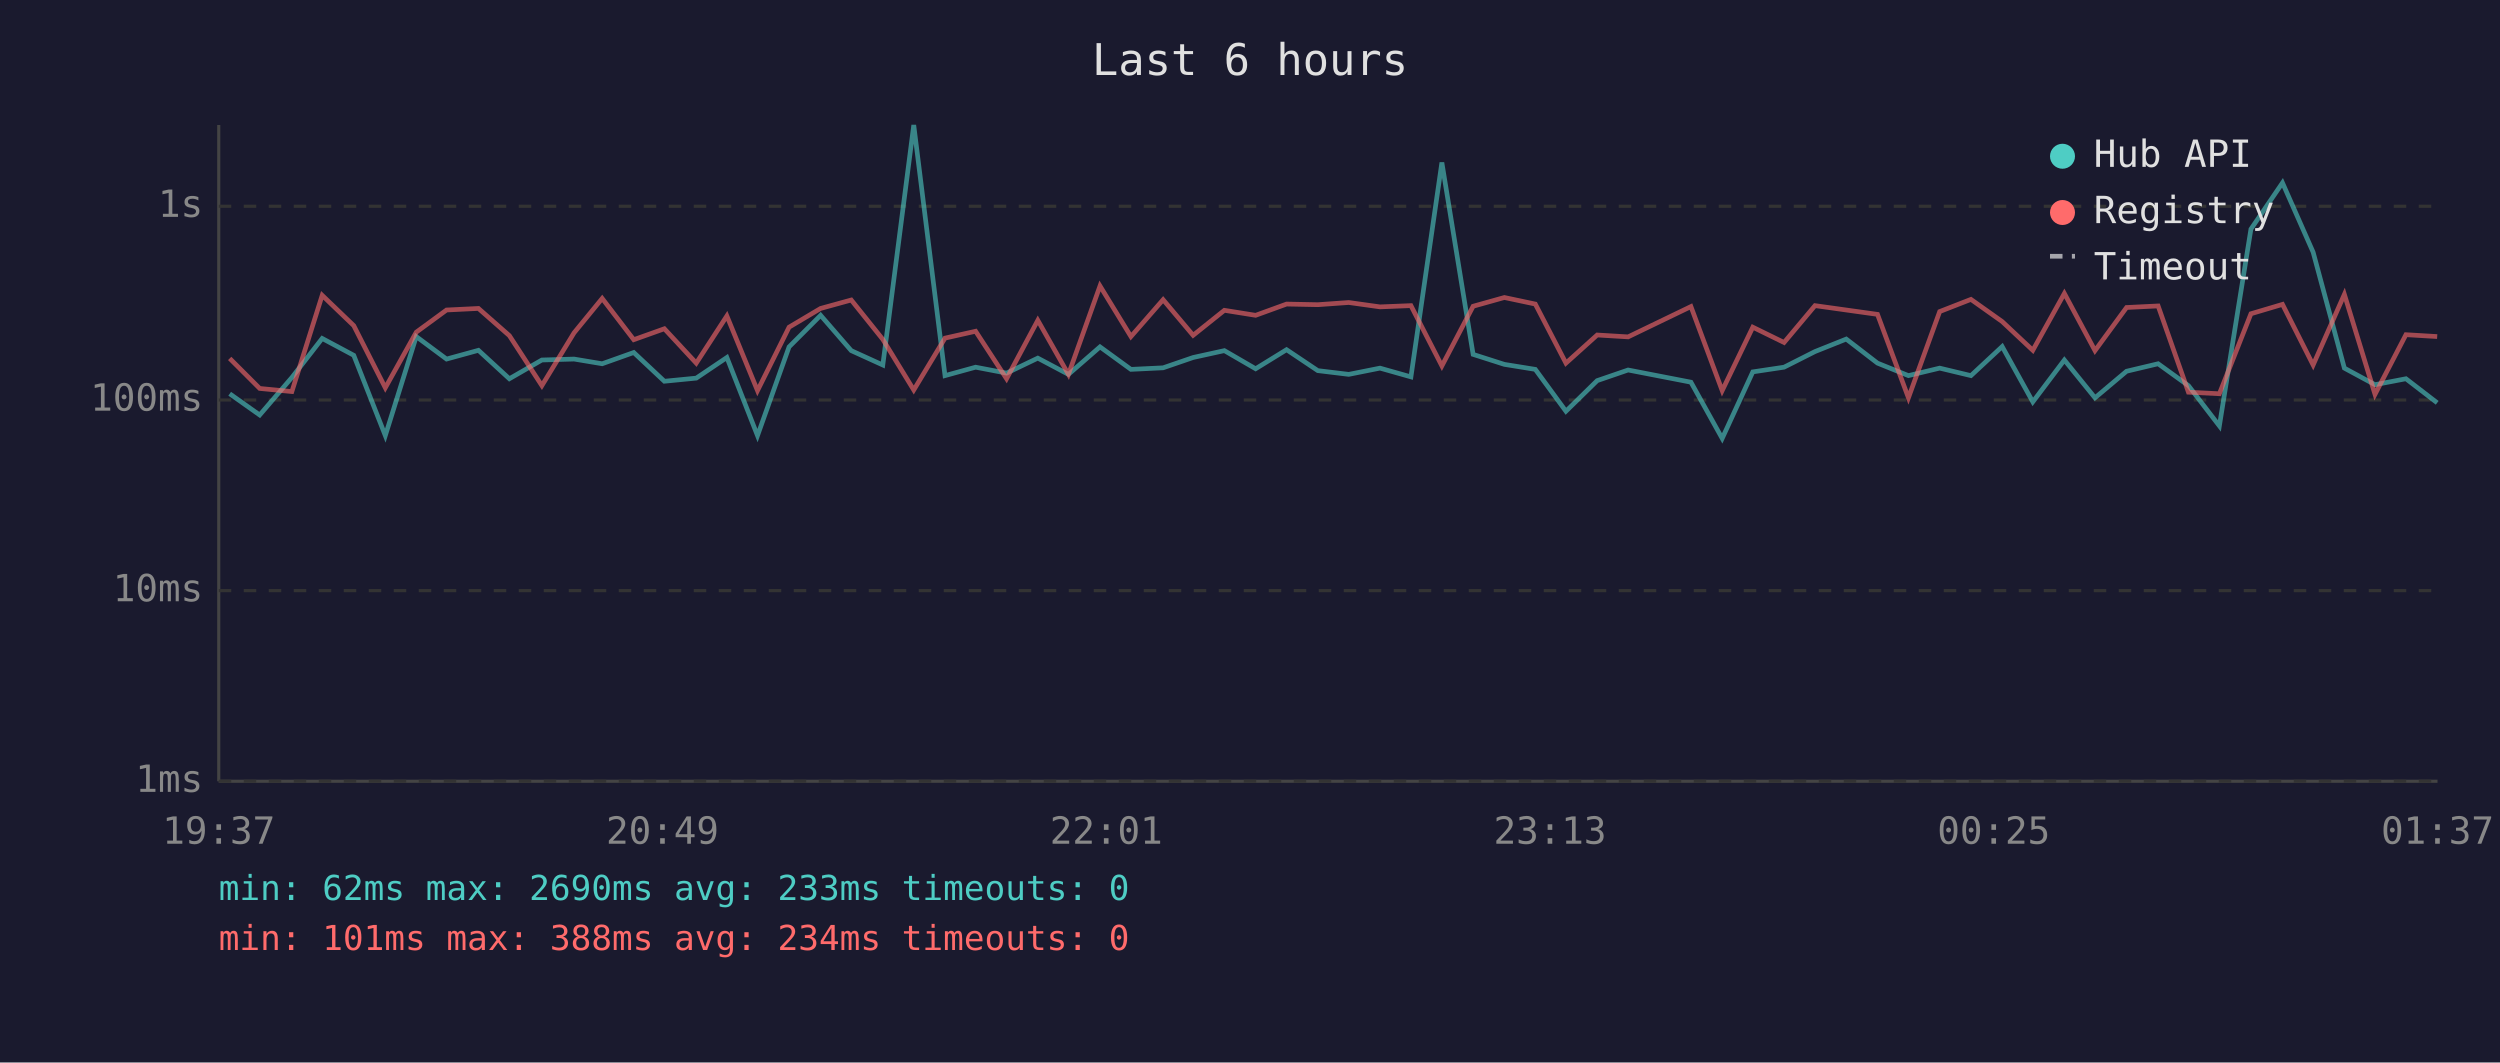
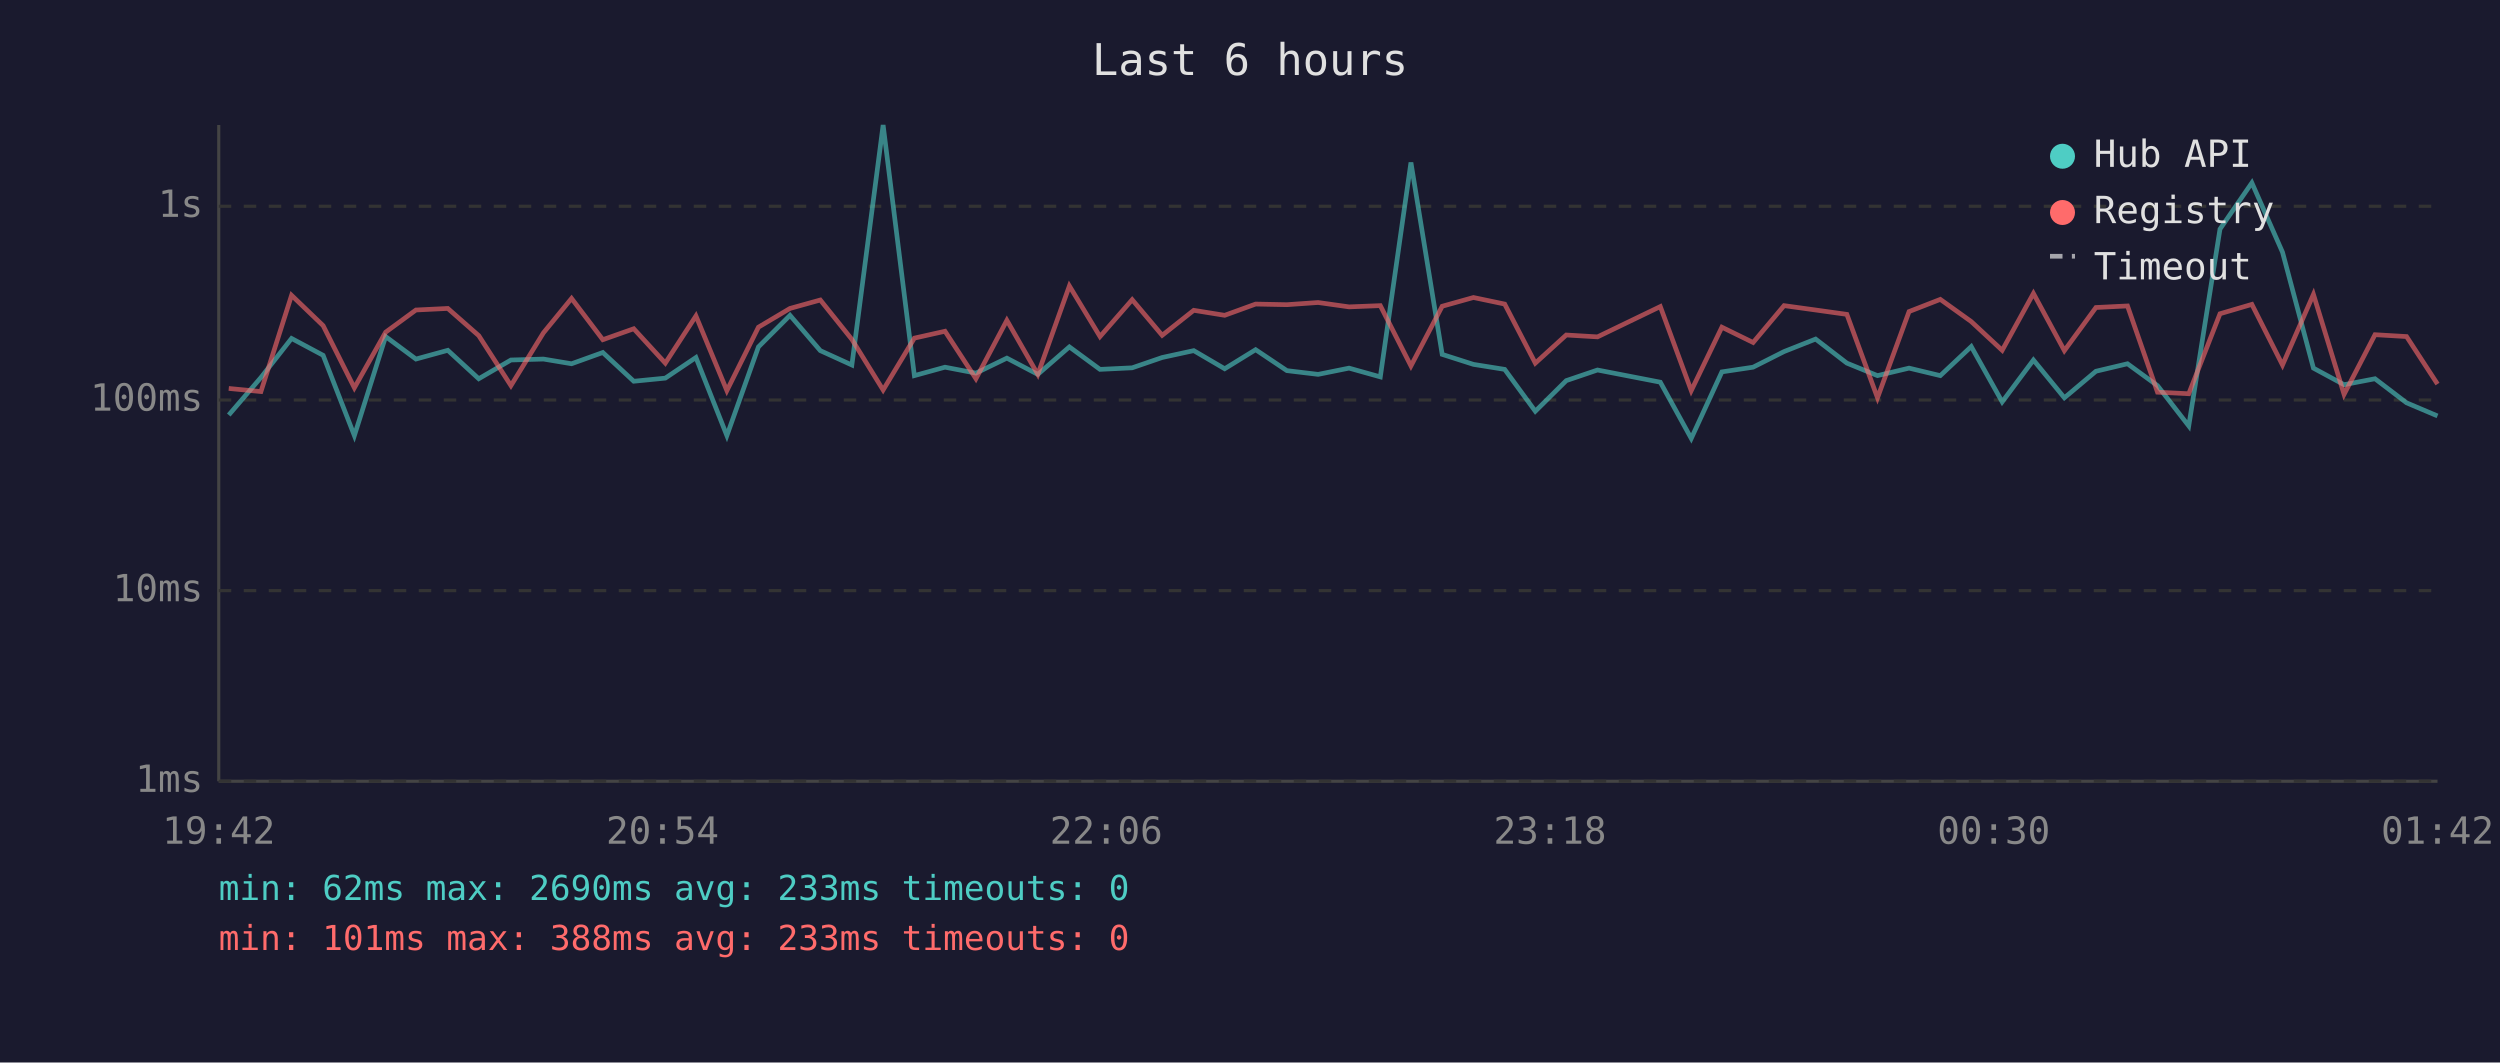
<svg xmlns="http://www.w3.org/2000/svg" viewBox="0 0 800 340" font-family="monospace" font-size="12">
  <rect width="800" height="340" fill="#1a1a2e" />
  <text x="400" y="24" fill="#e0e0e0" font-size="14" text-anchor="middle">Last 6 hours</text>
  <line x1="70" y1="40" x2="70" y2="250" stroke="#444" stroke-width="1" />
  <line x1="70" y1="250" x2="780" y2="250" stroke="#444" stroke-width="1" />
  <line x1="70" y1="250" x2="780" y2="250" stroke="#333" stroke-width="1" stroke-dasharray="4" />
  <text x="65" y="250" fill="#888" text-anchor="end" dominant-baseline="middle">1ms</text>
  <line x1="70" y1="189" x2="780" y2="189" stroke="#333" stroke-width="1" stroke-dasharray="4" />
  <text x="65" y="189" fill="#888" text-anchor="end" dominant-baseline="middle">10ms</text>
  <line x1="70" y1="128" x2="780" y2="128" stroke="#333" stroke-width="1" stroke-dasharray="4" />
  <text x="65" y="128" fill="#888" text-anchor="end" dominant-baseline="middle">100ms</text>
  <line x1="70" y1="66" x2="780" y2="66" stroke="#333" stroke-width="1" stroke-dasharray="4" />
  <text x="65" y="66" fill="#888" text-anchor="end" dominant-baseline="middle">1s</text>
-   <text x="70" y="270" fill="#888" text-anchor="middle">19:37</text>
-   <text x="212" y="270" fill="#888" text-anchor="middle">20:49</text>
-   <text x="354" y="270" fill="#888" text-anchor="middle">22:01</text>
-   <text x="496" y="270" fill="#888" text-anchor="middle">23:13</text>
-   <text x="638" y="270" fill="#888" text-anchor="middle">00:25</text>
-   <text x="780" y="270" fill="#888" text-anchor="middle">01:37</text>
-   <polyline points="73.5,126.0 83.1,132.8 93.4,120.8 103.1,108.3 113.2,113.7 123.3,139.4 133.2,107.7 142.9,114.9 153.1,112.1 163.0,121.2 173.4,115.2 183.7,114.9 192.7,116.4 202.8,112.8 212.6,122.0 222.8,121.0 232.6,114.4 242.4,139.4 252.5,111.0 262.6,100.9 272.4,112.2 282.5,116.8 292.4,40.0 302.4,120.2 312.2,117.5 322.1,119.4 332.1,114.6 341.9,119.8 352.0,111.0 361.9,118.2 372.2,117.7 381.8,114.4 391.8,112.2 401.8,118.0 411.7,111.9 421.7,118.6 431.6,119.8 441.6,117.8 451.5,120.6 461.4,52.0 471.4,113.4 481.4,116.6 491.3,118.2 501.1,131.6 511.1,121.8 521.0,118.4 541.1,122.3 551.1,140.3 560.9,119.0 570.9,117.5 580.8,112.5 590.8,108.5 600.8,116.2 610.7,120.2 620.7,117.8 630.7,120.2 640.7,110.9 650.5,128.6 660.6,115.2 670.4,127.3 680.5,118.8 690.6,116.4 700.3,123.4 710.2,136.3 720.3,73.3 730.4,58.5 740.2,80.7 750.2,117.8 760.0,123.1 769.9,121.2 779.9,128.9" fill="none" stroke="#4ecdc4" stroke-width="1.5" opacity="0.6" />
-   <polyline points="73.5,114.7 83.1,124.3 93.4,125.3 103.1,94.5 113.2,104.2 123.3,124.1 133.2,106.3 142.9,99.2 153.1,98.7 163.0,107.4 173.4,123.4 183.7,106.5 192.7,95.5 202.8,108.7 212.6,105.2 222.8,116.2 232.6,101.1 242.4,125.0 252.5,104.7 262.6,98.7 272.4,96.0 282.5,108.6 292.4,124.8 302.4,108.2 312.2,106.0 322.1,121.2 332.1,102.5 341.9,119.8 352.0,91.5 361.9,107.7 372.2,95.9 381.8,107.3 391.8,99.3 401.8,100.9 411.7,97.3 421.7,97.5 431.6,96.8 441.6,98.2 451.5,97.8 461.4,117.1 471.4,98.0 481.4,95.2 491.3,97.3 501.1,116.2 511.1,107.2 521.0,107.8 541.1,98.1 551.1,125.0 560.9,104.7 570.9,109.6 580.8,97.8 590.8,99.2 600.8,100.6 610.7,127.3 620.7,99.7 630.7,95.8 640.7,102.9 650.5,112.1 660.6,93.9 670.4,112.2 680.5,98.4 690.6,97.9 700.3,125.5 710.2,126.0 720.3,100.4 730.4,97.4 740.2,116.8 750.2,94.2 760.0,126.2 769.9,107.1 779.9,107.7" fill="none" stroke="#ff6b6b" stroke-width="1.5" opacity="0.6" />
+   <text x="70" y="270" fill="#888" text-anchor="middle">19:42</text>
+   <text x="212" y="270" fill="#888" text-anchor="middle">20:54</text>
+   <text x="354" y="270" fill="#888" text-anchor="middle">22:06</text>
+   <text x="496" y="270" fill="#888" text-anchor="middle">23:18</text>
+   <text x="638" y="270" fill="#888" text-anchor="middle">00:30</text>
+   <text x="780" y="270" fill="#888" text-anchor="middle">01:42</text>
+   <polyline points="73.2,132.8 83.5,120.8 93.3,108.3 103.4,113.7 113.4,139.4 123.4,107.7 133.1,114.9 143.3,112.1 153.2,121.2 163.5,115.2 173.9,114.9 182.9,116.4 192.9,112.8 202.8,122.0 212.9,121.0 222.7,114.4 232.6,139.4 242.7,111.0 252.8,100.9 262.5,112.2 272.6,116.8 282.6,40.0 292.6,120.2 302.4,117.5 312.3,119.4 322.2,114.6 332.1,119.8 342.2,111.0 352.0,118.2 362.3,117.7 371.9,114.4 382.0,112.2 391.9,118.0 401.8,111.9 411.8,118.6 421.8,119.8 431.7,117.8 441.7,120.6 451.5,52.0 461.5,113.4 471.5,116.6 481.5,118.2 491.3,131.6 501.2,121.8 511.2,118.4 531.3,122.3 541.2,140.3 551.0,119.0 561.0,117.5 570.9,112.5 581.0,108.5 591.0,116.2 600.8,120.2 610.9,117.8 620.9,120.2 630.8,110.9 640.7,128.6 650.7,115.2 660.6,127.3 670.7,118.8 680.8,116.4 690.4,123.4 700.4,136.3 710.4,73.3 720.6,58.5 730.4,80.7 740.3,117.8 750.1,123.1 760.0,121.2 770.1,128.9 780.0,133.1" fill="none" stroke="#4ecdc4" stroke-width="1.5" opacity="0.6" />
+   <polyline points="73.2,124.3 83.5,125.3 93.3,94.5 103.4,104.2 113.4,124.1 123.4,106.3 133.1,99.2 143.3,98.7 153.2,107.4 163.5,123.4 173.9,106.5 182.9,95.5 192.9,108.7 202.8,105.2 212.9,116.2 222.7,101.1 232.6,125.0 242.7,104.7 252.8,98.7 262.5,96.0 272.6,108.6 282.6,124.8 292.6,108.2 302.4,106.0 312.3,121.2 322.2,102.5 332.1,119.8 342.2,91.5 352.0,107.7 362.3,95.9 371.9,107.3 382.0,99.3 391.9,100.9 401.8,97.3 411.8,97.5 421.8,96.8 431.7,98.2 441.7,97.8 451.5,117.1 461.5,98.0 471.5,95.2 481.5,97.3 491.3,116.2 501.2,107.2 511.2,107.8 531.3,98.1 541.2,125.0 551.0,104.7 561.0,109.6 570.9,97.8 581.0,99.2 591.0,100.6 600.8,127.3 610.9,99.7 620.9,95.8 630.8,102.9 640.7,112.1 650.7,93.9 660.6,112.2 670.7,98.4 680.8,97.9 690.4,125.5 700.4,126.0 710.4,100.4 720.6,97.4 730.4,116.8 740.3,94.2 750.1,126.2 760.0,107.1 770.1,107.7 780.0,122.9" fill="none" stroke="#ff6b6b" stroke-width="1.5" opacity="0.6" />
  <circle cx="660" cy="50" r="4" fill="#4ecdc4" />
  <text x="670" y="50" fill="#e0e0e0" dominant-baseline="middle">Hub API</text>
  <circle cx="660" cy="68" r="4" fill="#ff6b6b" />
  <text x="670" y="68" fill="#e0e0e0" dominant-baseline="middle">Registry</text>
  <line x1="656" y1="82" x2="664" y2="82" stroke="#e0e0e0" stroke-width="1.5" stroke-dasharray="4,3" opacity="0.7" />
  <text x="670" y="86" fill="#e0e0e0" dominant-baseline="middle">Timeout</text>
  <text x="70" y="288" fill="#4ecdc4" font-size="11">min: 62ms  max: 2690ms  avg: 233ms  timeouts: 0</text>
-   <text x="70" y="304" fill="#ff6b6b" font-size="11">min: 101ms  max: 388ms  avg: 234ms  timeouts: 0</text>
+   <text x="70" y="304" fill="#ff6b6b" font-size="11">min: 101ms  max: 388ms  avg: 233ms  timeouts: 0</text>
</svg>
